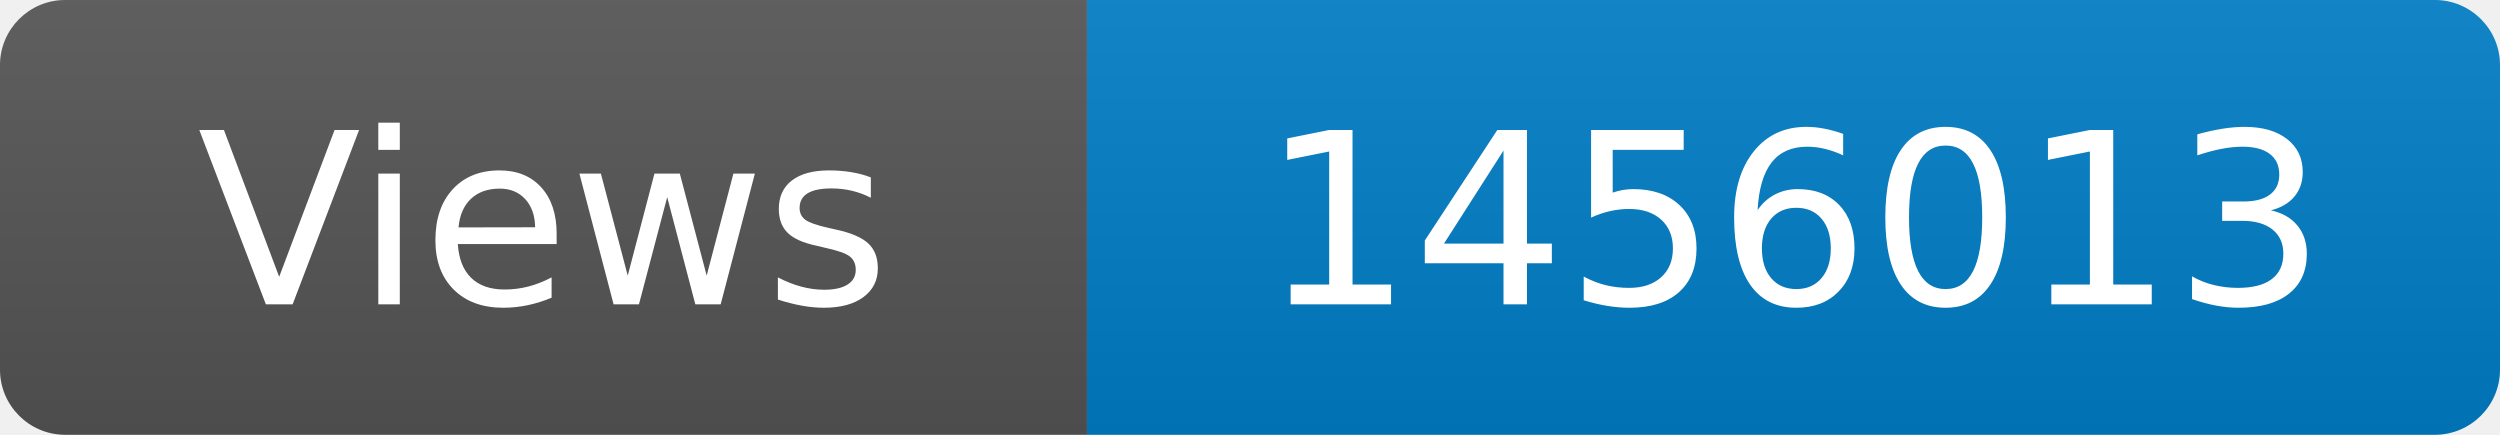
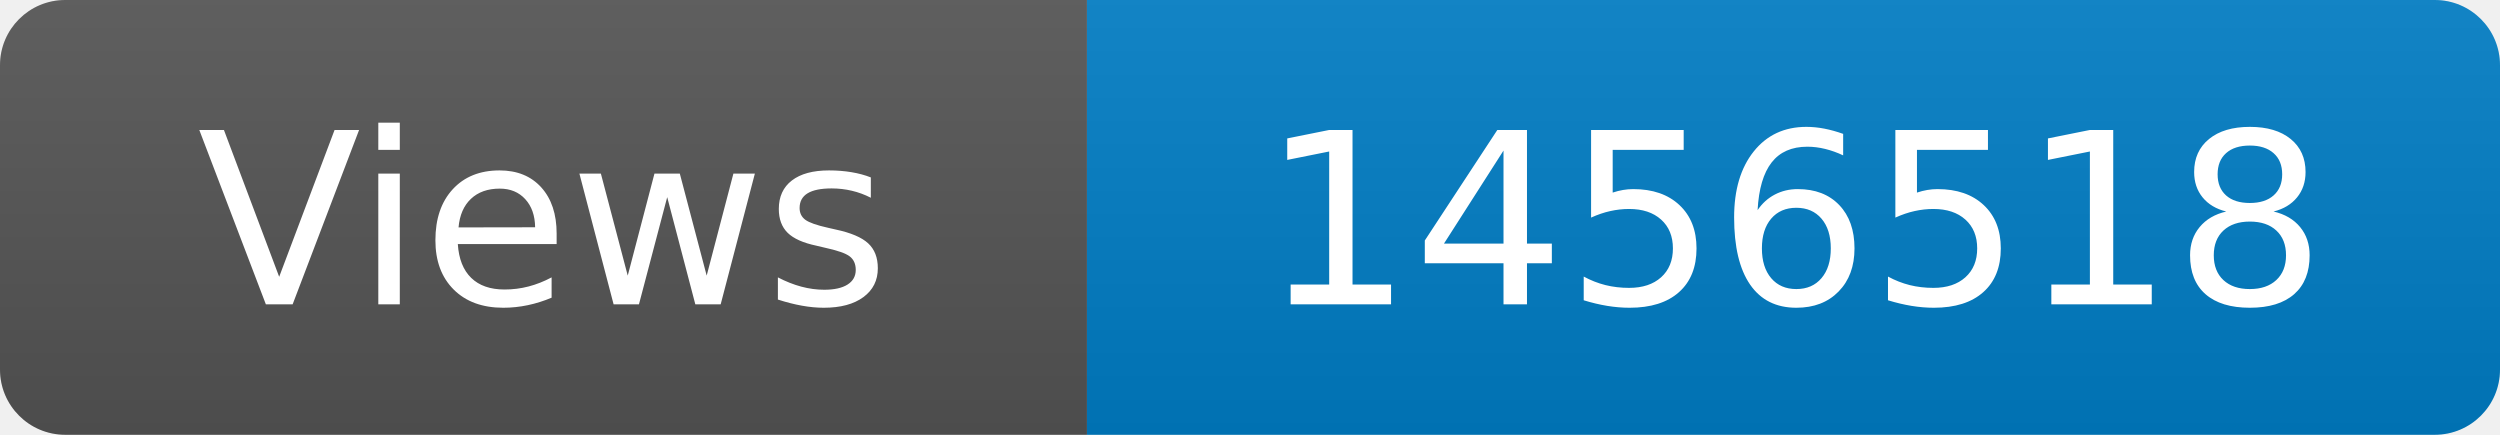
<svg xmlns="http://www.w3.org/2000/svg" width="115" height="20" role="img" aria-label="Maintained?: yes">
  <linearGradient id="s" x2="0" y2="100%">
    <stop offset="0" stop-color="#bbb" stop-opacity=".1" />
    <stop offset="1" stop-opacity=".1" />
  </linearGradient>
  <clipPath id="r">
    <rect width="115" height="20" rx="3" fill="#fff" />
  </clipPath>
  <g clip-path="url(#r)">
    <rect width="50" height="20" fill="#555" />
    <rect x="50" width="160" height="20" fill="#007ec6" />
    <rect width="115" height="20" fill="url(#s)" />
  </g>
  <g fill="#fff" text-anchor="middle" font-family="Verdana,Geneva,DejaVu Sans,sans-serif" font-size="110">
    <text x="250" y="140" transform="scale(.1)" fill="#fff">Views</text>
-     <text x="825" y="140" transform="scale(.1)" fill="#fff">1456013</text>
+     <text x="825" y="140" transform="scale(.1)" fill="#fff">1456518</text>
  </g>
</svg>
